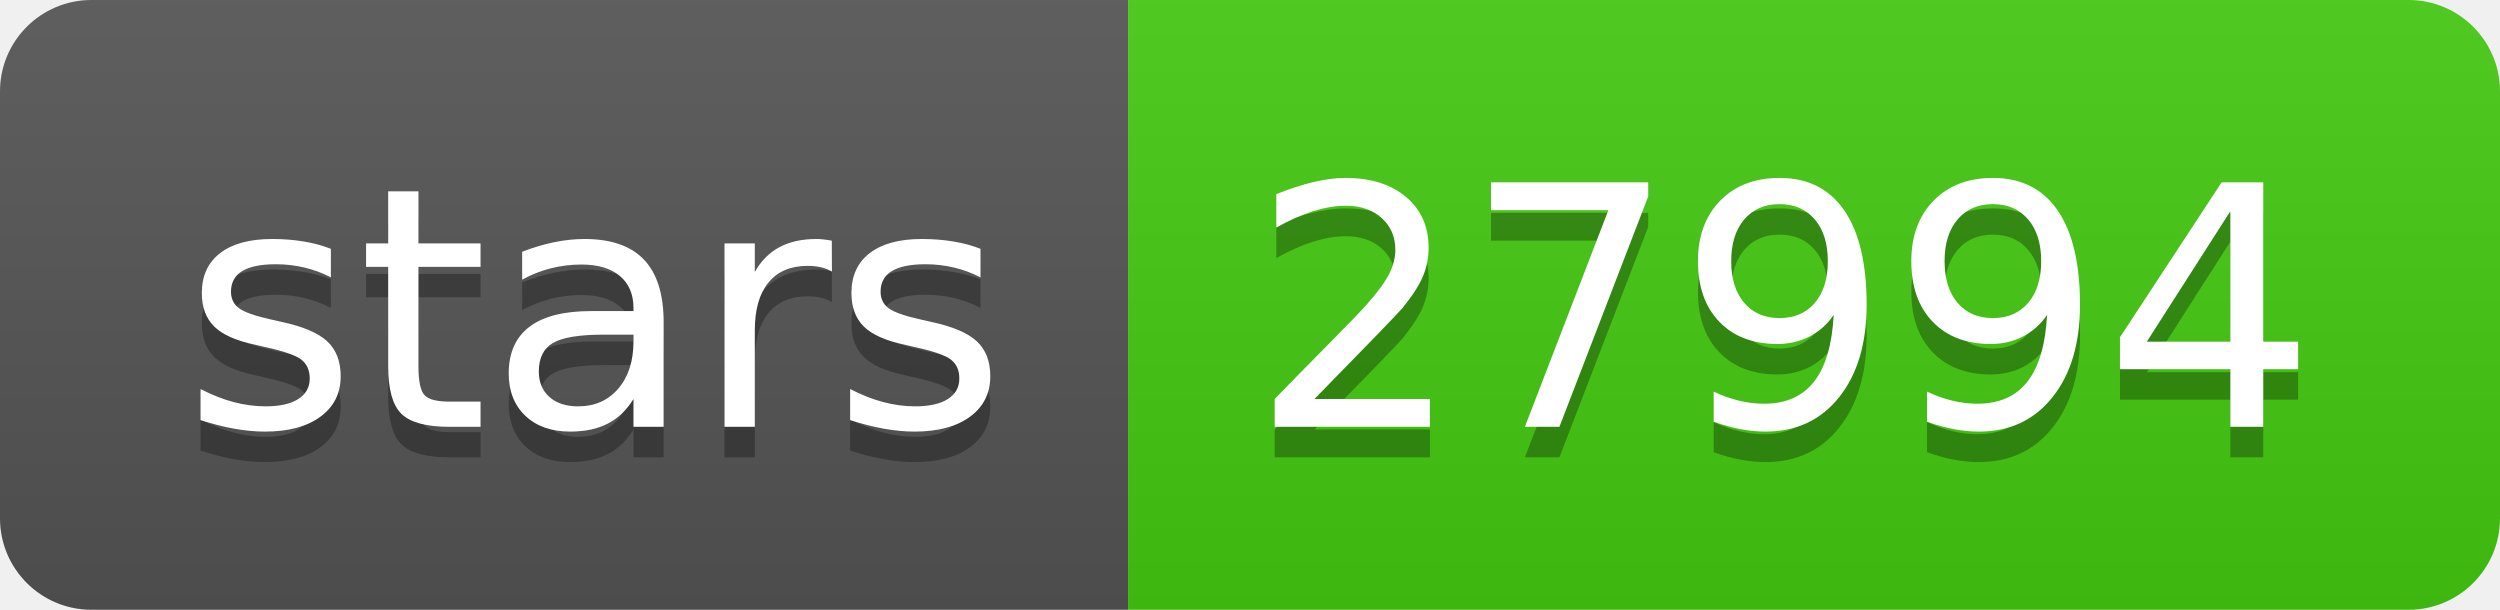
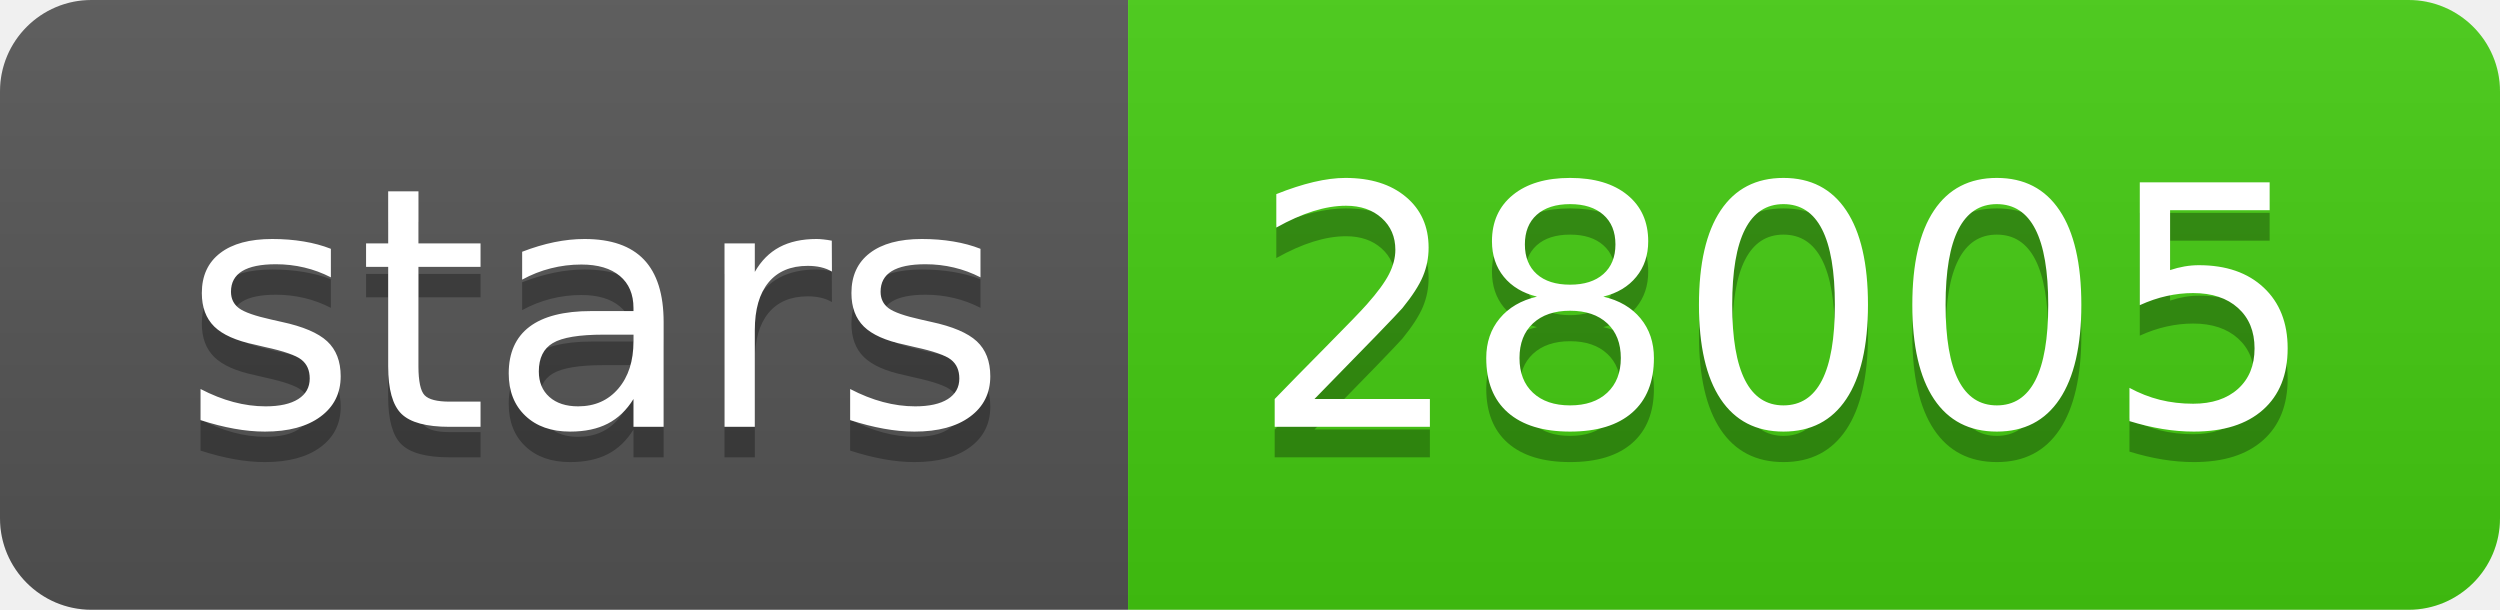
- <svg xmlns="http://www.w3.org/2000/svg" width="82" height="20" role="img" aria-label="stars: 27994">
+ <svg xmlns="http://www.w3.org/2000/svg" width="82" height="20" role="img" aria-label="stars: 28005">
  <linearGradient id="s" x2="0" y2="100%">
    <stop offset="0" stop-color="#bbb" stop-opacity=".1" />
    <stop offset="1" stop-opacity=".1" />
  </linearGradient>
  <clipPath id="r">
    <rect width="82" height="20" rx="3" fill="#fff" />
  </clipPath>
  <g clip-path="url(#r)">
    <rect width="37" height="20" fill="#555" />
    <rect x="37" width="45" height="20" fill="#4c1" />
    <rect width="82" height="20" fill="url(#s)" />
  </g>
  <g fill="#fff" text-anchor="middle" font-family="Verdana,Geneva,DejaVu Sans,sans-serif" text-rendering="geometricPrecision" font-size="110">
    <text aria-hidden="true" x="195" y="150" fill="#010101" fill-opacity=".3" transform="scale(.1)" textLength="270">stars</text>
    <text x="195" y="140" transform="scale(.1)" fill="#fff" textLength="270">stars</text>
-     <text aria-hidden="true" x="585" y="150" fill="#010101" fill-opacity=".3" transform="scale(.1)" textLength="350">27994</text>
-     <text x="585" y="140" transform="scale(.1)" fill="#fff" textLength="350">27994</text>
+     <text aria-hidden="true" x="585" y="150" fill="#010101" fill-opacity=".3" transform="scale(.1)" textLength="350">28005</text>
+     <text x="585" y="140" transform="scale(.1)" fill="#fff" textLength="350">28005</text>
  </g>
</svg>
